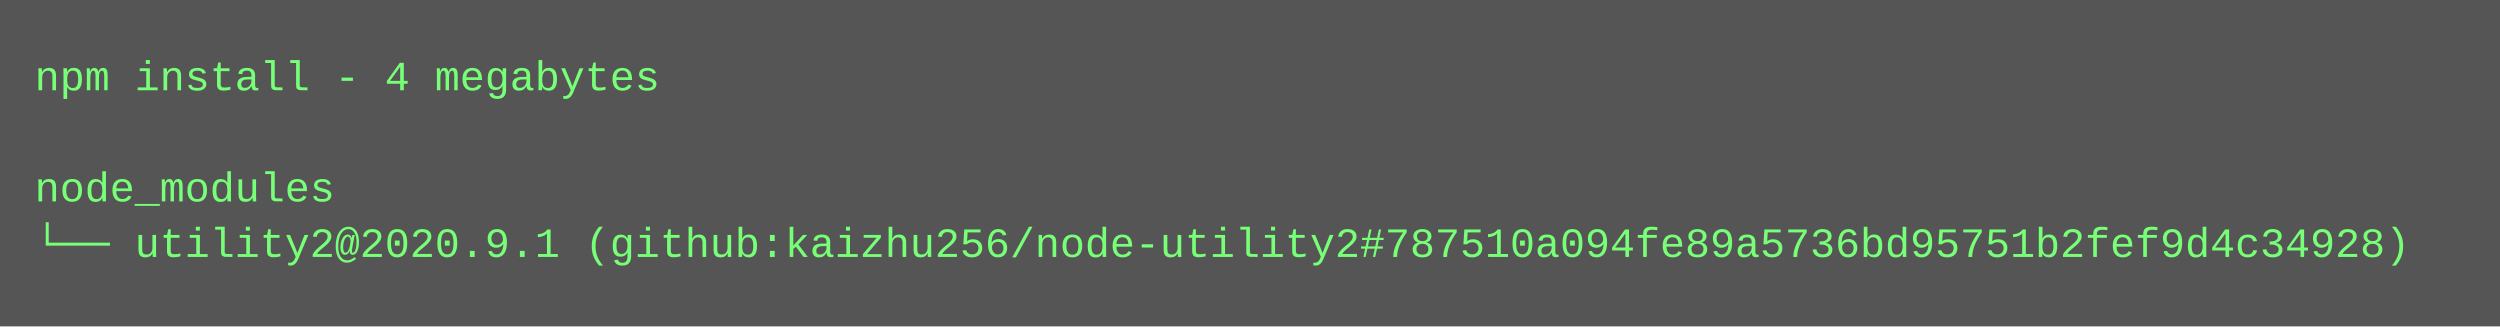
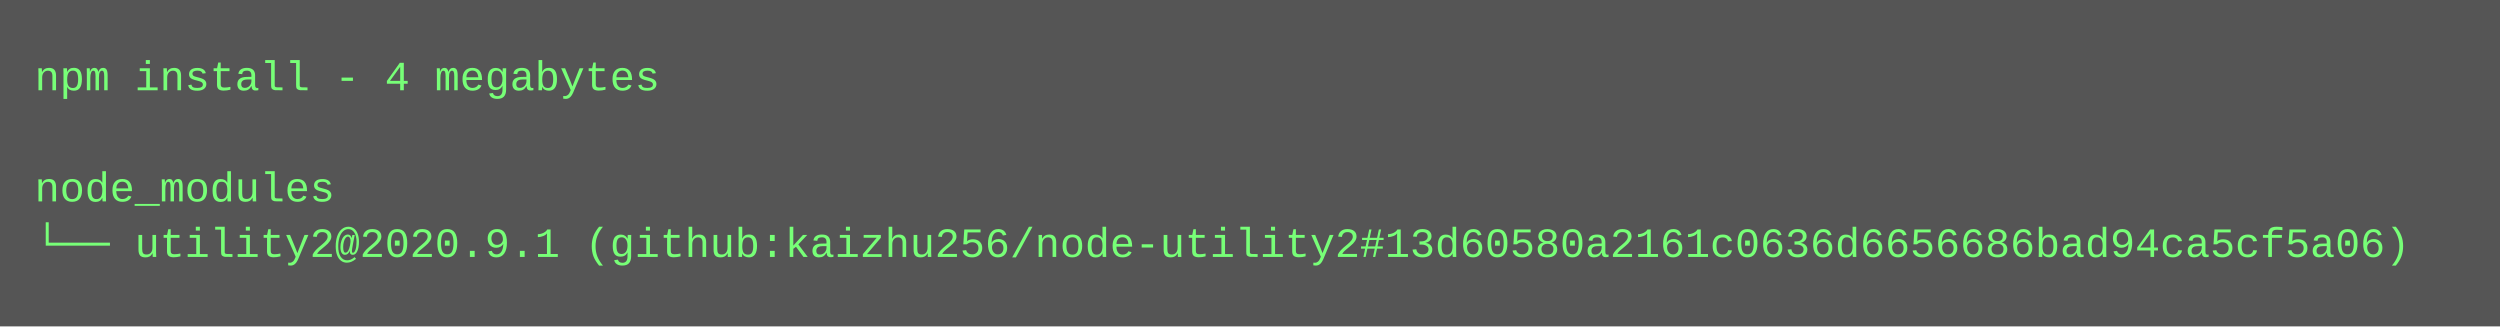
<svg xmlns="http://www.w3.org/2000/svg" height="94" width="720">
  <rect height="94" fill="#555" width="720" />
  <text fill="#7f7" font-family="Courier New" font-size="12" xml:space="preserve">
    <tspan x="10" y="26">npm install - 4 megabytes</tspan>
    <tspan x="10" y="42" />
    <tspan x="10" y="58">node_modules</tspan>
-     <tspan x="10" y="74">└── utility2@2020.9.1 (github:kaizhu256/node-utility2#787510a094fe89a5736bd95751b2fef9d4c34928)</tspan>
+     <tspan x="10" y="74">└── utility2@2020.9.1 (github:kaizhu256/node-utility2#13d60580a2161c0636d6656686bad94ca5cf5a06)</tspan>
  </text>
</svg>
